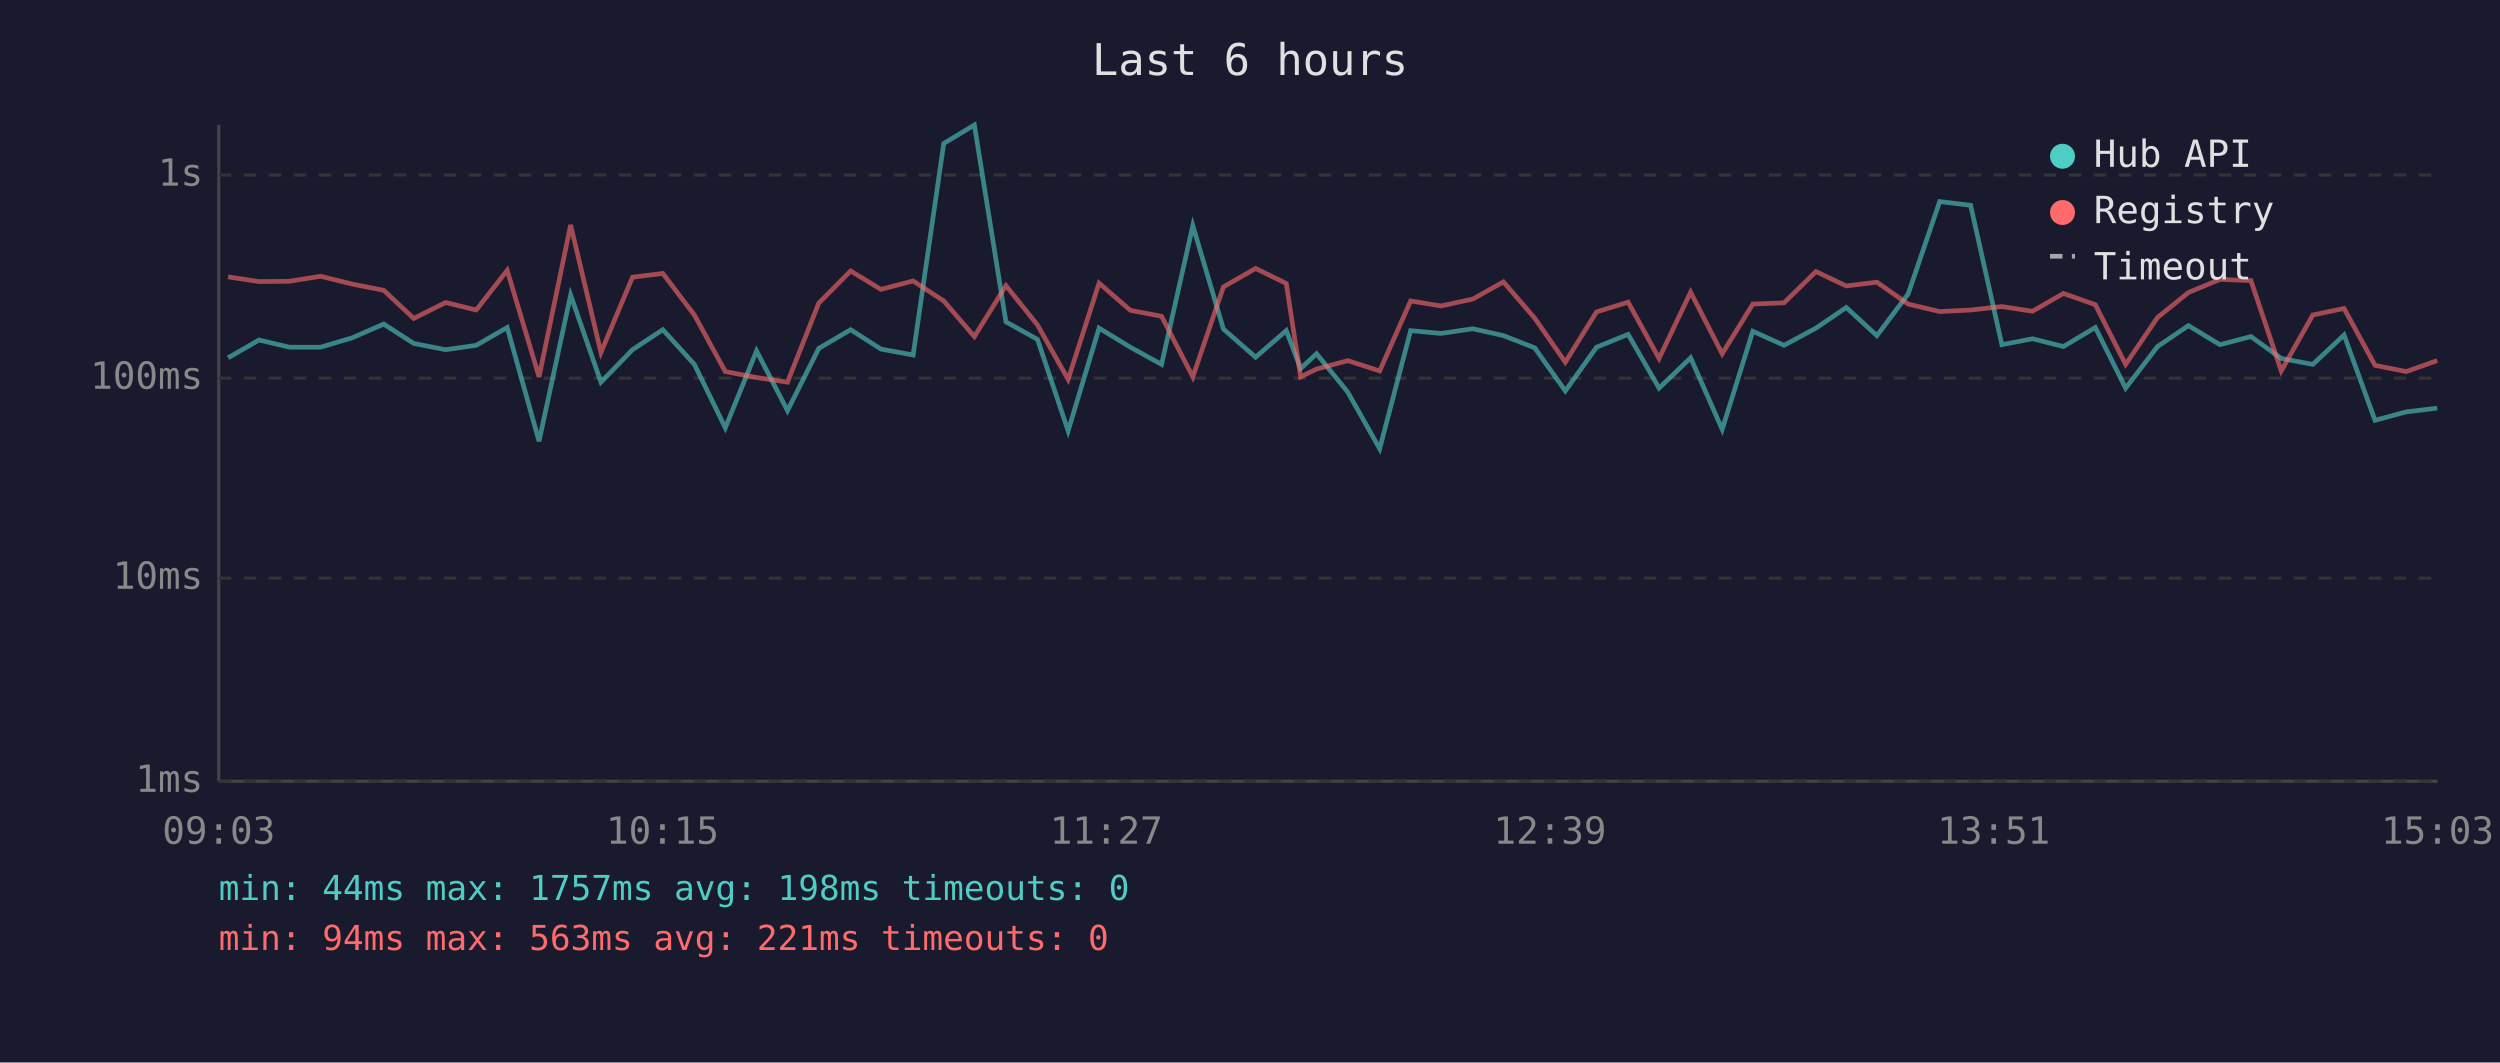
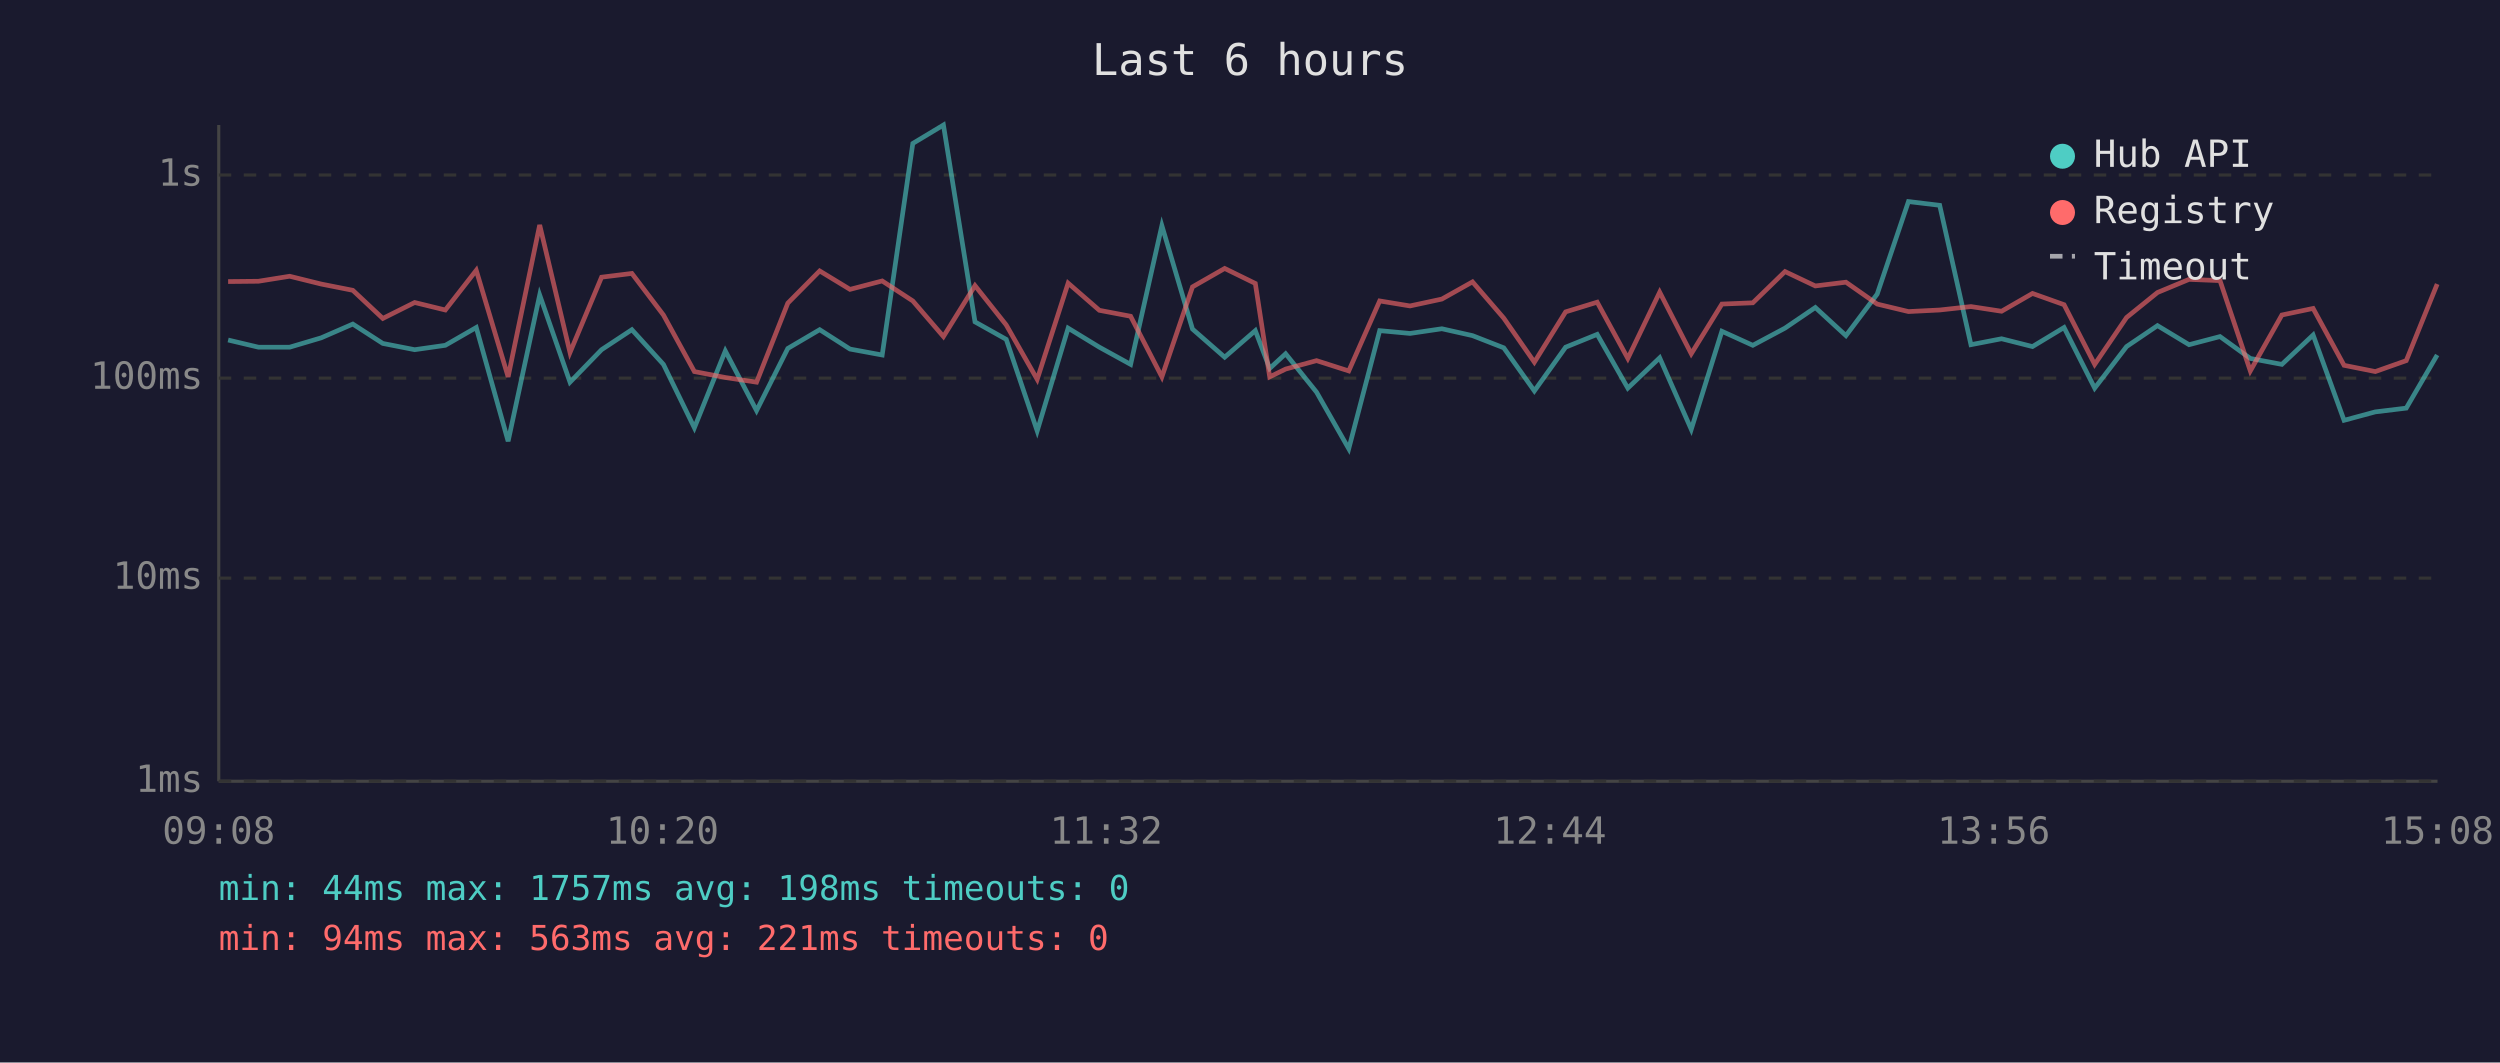
<svg xmlns="http://www.w3.org/2000/svg" viewBox="0 0 800 340" font-family="monospace" font-size="12">
  <rect width="800" height="340" fill="#1a1a2e" />
  <text x="400" y="24" fill="#e0e0e0" font-size="14" text-anchor="middle">Last 6 hours</text>
  <line x1="70" y1="40" x2="70" y2="250" stroke="#444" stroke-width="1" />
  <line x1="70" y1="250" x2="780" y2="250" stroke="#444" stroke-width="1" />
  <line x1="70" y1="250" x2="780" y2="250" stroke="#333" stroke-width="1" stroke-dasharray="4" />
  <text x="65" y="250" fill="#888" text-anchor="end" dominant-baseline="middle">1ms</text>
  <line x1="70" y1="185" x2="780" y2="185" stroke="#333" stroke-width="1" stroke-dasharray="4" />
  <text x="65" y="185" fill="#888" text-anchor="end" dominant-baseline="middle">10ms</text>
  <line x1="70" y1="121" x2="780" y2="121" stroke="#333" stroke-width="1" stroke-dasharray="4" />
  <text x="65" y="121" fill="#888" text-anchor="end" dominant-baseline="middle">100ms</text>
  <line x1="70" y1="56" x2="780" y2="56" stroke="#333" stroke-width="1" stroke-dasharray="4" />
  <text x="65" y="56" fill="#888" text-anchor="end" dominant-baseline="middle">1s</text>
-   <text x="70" y="270" fill="#888" text-anchor="middle">09:03</text>
-   <text x="212" y="270" fill="#888" text-anchor="middle">10:15</text>
-   <text x="354" y="270" fill="#888" text-anchor="middle">11:27</text>
-   <text x="496" y="270" fill="#888" text-anchor="middle">12:39</text>
-   <text x="638" y="270" fill="#888" text-anchor="middle">13:51</text>
-   <text x="780" y="270" fill="#888" text-anchor="middle">15:03</text>
-   <polyline points="73.0,114.5 82.9,108.8 92.6,111.1 102.6,111.1 112.7,108.1 122.8,103.7 132.4,109.9 142.6,111.9 152.4,110.5 162.3,104.8 172.5,141.2 182.6,94.4 192.3,122.3 202.4,111.9 212.1,105.5 222.2,116.6 232.1,136.9 242.1,112.3 252.0,131.4 262.0,111.5 272.2,105.5 281.9,111.7 292.2,113.6 302.0,45.9 311.8,40.0 321.9,103.0 332.0,108.6 341.8,137.9 351.7,105.0 361.7,111.1 371.7,116.6 381.7,72.2 391.5,105.3 401.8,114.3 411.6,105.8 416.2,117.9 421.3,113.2 431.3,125.5 441.5,143.6 451.4,105.8 461.1,106.7 471.3,105.2 481.1,107.4 491.1,111.3 500.9,125.1 510.9,111.1 521.0,107.0 530.9,124.2 541.0,114.5 551.1,137.4 560.9,106.0 570.9,110.5 581.1,105.0 590.8,98.4 600.6,107.4 610.6,94.1 620.7,64.5 630.6,65.7 640.6,110.3 650.4,108.4 660.3,110.9 670.5,104.8 680.2,124.2 690.4,110.9 700.3,104.2 710.4,110.3 720.3,107.7 730.0,114.7 740.1,116.6 750.1,107.2 760.0,134.5 770.0,131.8 779.9,130.6" fill="none" stroke="#4ecdc4" stroke-width="1.5" opacity="0.6" />
-   <polyline points="73.0,88.6 82.9,90.1 92.6,90.0 102.6,88.4 112.7,90.9 122.8,92.9 132.4,101.9 142.6,96.8 152.4,99.2 162.3,86.5 172.5,120.6 182.6,72.0 192.3,112.8 202.4,88.7 212.1,87.5 222.2,100.8 232.1,118.9 242.1,120.8 252.0,122.3 262.0,97.0 272.2,86.7 281.9,92.6 292.2,89.9 302.0,96.3 311.8,107.7 321.9,91.4 332.0,104.0 341.8,121.4 351.7,90.6 361.7,99.3 371.7,101.2 381.7,120.6 391.5,91.8 401.8,85.9 411.6,90.7 416.2,120.6 421.3,118.1 431.3,115.4 441.5,118.7 451.4,96.3 461.1,97.9 471.3,95.7 481.1,90.2 491.1,101.8 500.9,115.9 510.9,99.8 521.0,96.7 530.9,114.7 541.0,93.5 551.1,113.2 560.9,97.3 570.9,96.9 581.1,86.9 590.8,91.5 600.6,90.3 610.6,97.3 620.7,99.7 630.6,99.2 640.6,98.1 650.4,99.6 660.3,93.9 670.5,97.5 680.2,116.6 690.4,101.6 700.3,93.6 710.4,89.4 720.3,89.8 730.0,118.7 740.1,100.8 750.1,98.7 760.0,116.9 770.0,118.9 779.9,115.4" fill="none" stroke="#ff6b6b" stroke-width="1.5" opacity="0.6" />
+   <text x="70" y="270" fill="#888" text-anchor="middle">09:08</text>
+   <text x="212" y="270" fill="#888" text-anchor="middle">10:20</text>
+   <text x="354" y="270" fill="#888" text-anchor="middle">11:32</text>
+   <text x="496" y="270" fill="#888" text-anchor="middle">12:44</text>
+   <text x="638" y="270" fill="#888" text-anchor="middle">13:56</text>
+   <text x="780" y="270" fill="#888" text-anchor="middle">15:08</text>
+   <polyline points="73.0,108.8 82.7,111.1 92.7,111.1 102.8,108.1 112.9,103.7 122.5,109.9 132.7,111.9 142.5,110.5 152.4,104.8 162.6,141.2 172.7,94.4 182.4,122.3 192.5,111.9 202.2,105.5 212.3,116.6 222.2,136.9 232.1,112.3 242.1,131.4 252.1,111.5 262.3,105.5 272.0,111.7 282.3,113.6 292.1,45.9 301.9,40.0 312.0,103.0 322.0,108.6 331.9,137.9 341.8,105.0 351.8,111.1 361.8,116.6 371.8,72.2 381.6,105.3 391.9,114.3 401.7,105.8 406.3,117.9 411.4,113.2 421.3,125.5 431.6,143.6 441.5,105.8 451.2,106.7 461.4,105.2 471.2,107.4 481.2,111.3 491.0,125.1 501.0,111.1 511.1,107.0 520.9,124.2 531.1,114.5 541.2,137.4 551.0,106.0 560.9,110.5 571.2,105.0 580.9,98.4 590.7,107.4 600.7,94.1 610.7,64.5 620.7,65.7 630.7,110.3 640.5,108.4 650.4,110.9 660.5,104.8 670.3,124.2 680.5,110.9 690.4,104.2 700.5,110.3 710.4,107.7 720.1,114.7 730.2,116.6 740.2,107.2 750.1,134.5 760.1,131.8 770.0,130.6 779.9,113.6" fill="none" stroke="#4ecdc4" stroke-width="1.5" opacity="0.6" />
+   <polyline points="73.0,90.1 82.7,90.0 92.7,88.4 102.8,90.9 112.9,92.9 122.5,101.9 132.7,96.8 142.5,99.2 152.4,86.5 162.6,120.6 172.7,72.0 182.4,112.8 192.5,88.7 202.2,87.5 212.3,100.8 222.2,118.9 232.1,120.8 242.1,122.3 252.1,97.0 262.3,86.7 272.0,92.6 282.3,89.9 292.1,96.3 301.9,107.7 312.0,91.4 322.0,104.0 331.9,121.4 341.8,90.6 351.8,99.3 361.8,101.2 371.8,120.6 381.6,91.8 391.9,85.9 401.7,90.7 406.3,120.6 411.4,118.1 421.3,115.4 431.6,118.7 441.5,96.3 451.2,97.9 461.4,95.7 471.2,90.2 481.2,101.8 491.0,115.9 501.0,99.8 511.1,96.7 520.9,114.7 531.1,93.5 541.2,113.2 551.0,97.3 560.9,96.9 571.2,86.9 580.9,91.5 590.7,90.3 600.7,97.3 610.7,99.7 620.7,99.2 630.7,98.1 640.5,99.6 650.4,93.9 660.5,97.5 670.3,116.6 680.5,101.6 690.4,93.6 700.5,89.4 710.4,89.8 720.1,118.7 730.2,100.8 740.2,98.7 750.1,116.9 760.1,118.9 770.0,115.4 779.9,90.9" fill="none" stroke="#ff6b6b" stroke-width="1.5" opacity="0.6" />
  <circle cx="660" cy="50" r="4" fill="#4ecdc4" />
  <text x="670" y="50" fill="#e0e0e0" dominant-baseline="middle">Hub API</text>
  <circle cx="660" cy="68" r="4" fill="#ff6b6b" />
  <text x="670" y="68" fill="#e0e0e0" dominant-baseline="middle">Registry</text>
  <line x1="656" y1="82" x2="664" y2="82" stroke="#e0e0e0" stroke-width="1.5" stroke-dasharray="4,3" opacity="0.7" />
  <text x="670" y="86" fill="#e0e0e0" dominant-baseline="middle">Timeout</text>
  <text x="70" y="288" fill="#4ecdc4" font-size="11">min: 44ms  max: 1757ms  avg: 198ms  timeouts: 0</text>
  <text x="70" y="304" fill="#ff6b6b" font-size="11">min: 94ms  max: 563ms  avg: 221ms  timeouts: 0</text>
</svg>
